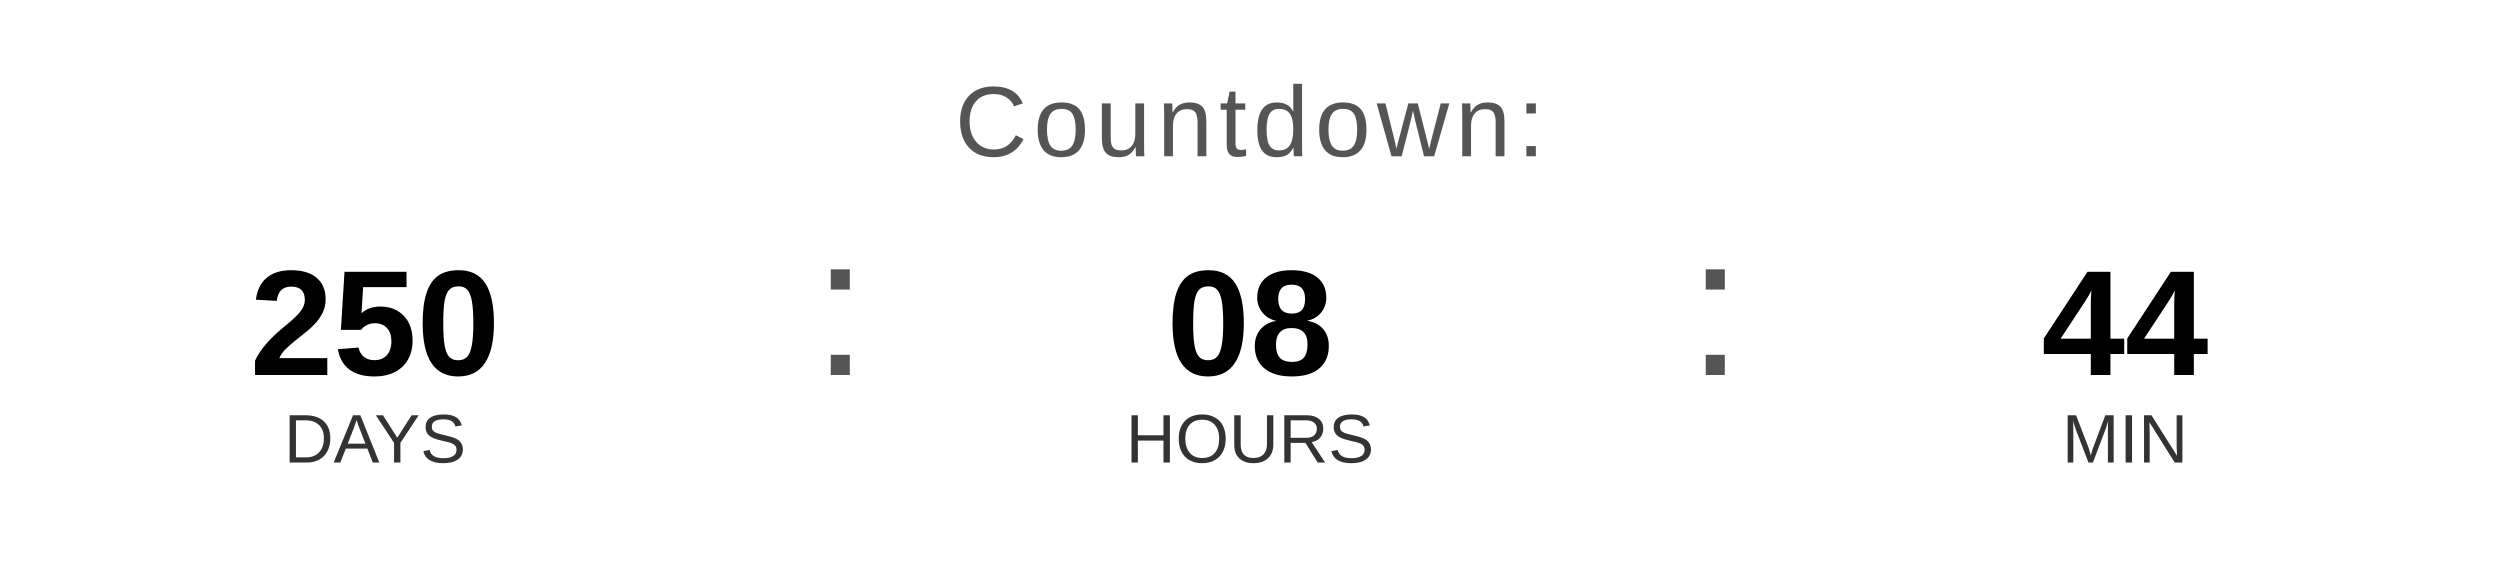
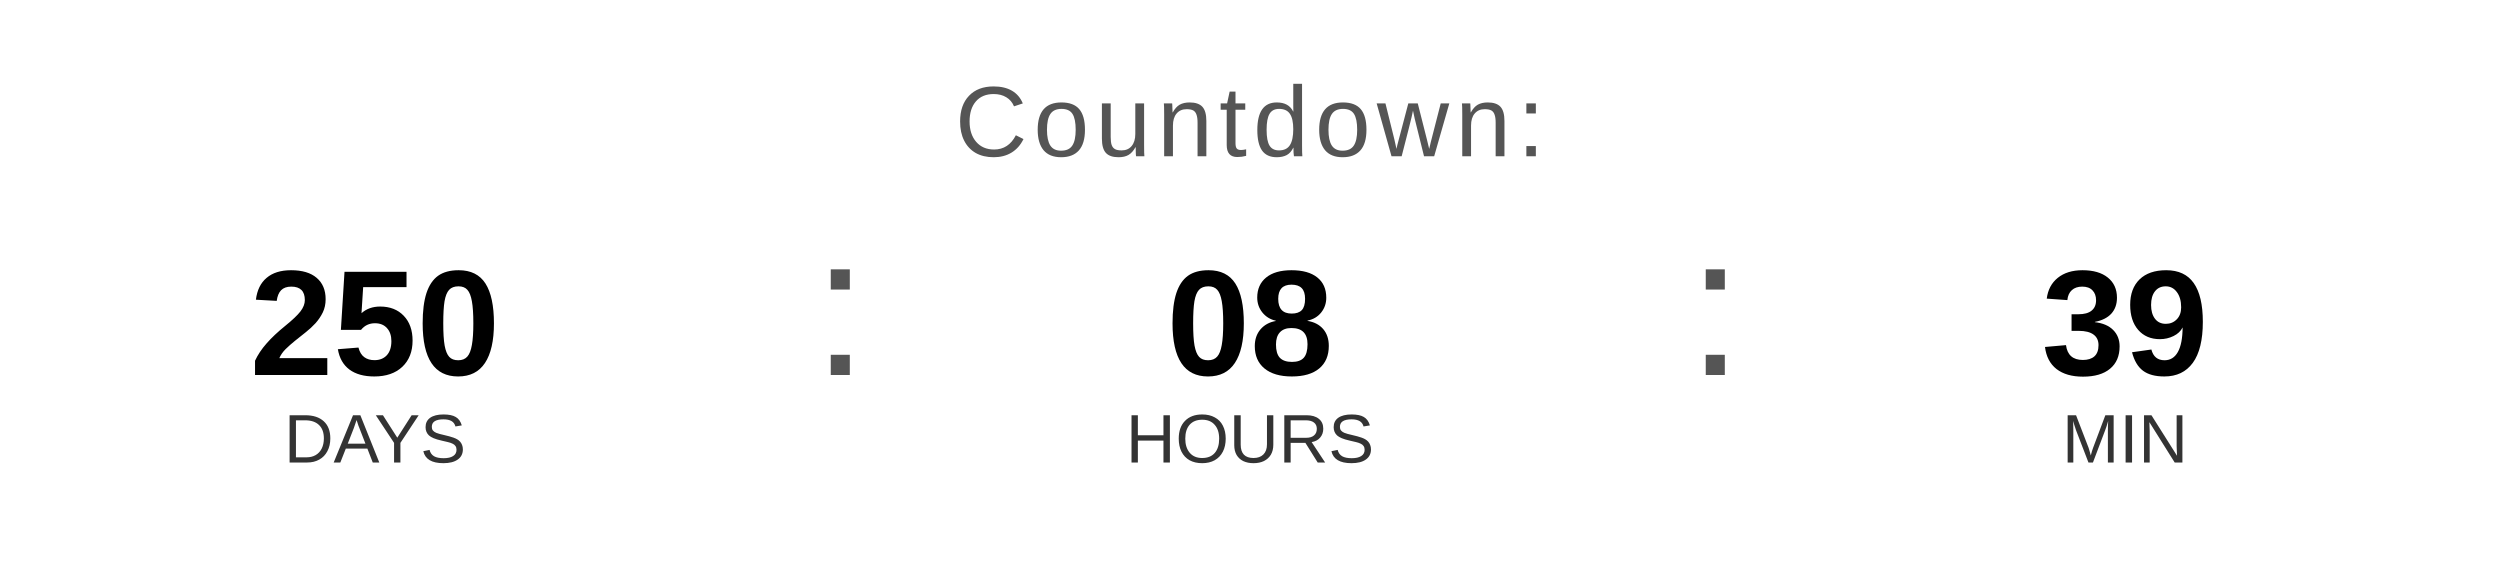
<svg xmlns="http://www.w3.org/2000/svg" width="400" height="90" viewBox="0 0 400 90">
  <text x="200" y="25" font-family="Arial, Helvetica, sans-serif" font-size="16" fill="#555555" text-anchor="middle" letter-spacing="1">
    Countdown:
  </text>
  <text x="60" y="60" font-family="Arial, Helvetica, sans-serif" font-size="24" font-weight="bold" fill="#000000" text-anchor="middle">250</text>
  <text x="60" y="74" font-family="Arial, Helvetica, sans-serif" font-size="11" fill="#333333" text-anchor="middle">DAYS</text>
  <text x="130" y="60" font-family="Arial, sans-serif" font-size="32" fill="#555555">:</text>
  <text x="200" y="60" font-family="Arial, Helvetica, sans-serif" font-size="24" font-weight="bold" fill="#000000" text-anchor="middle">08</text>
  <text x="200" y="74" font-family="Arial, Helvetica, sans-serif" font-size="11" fill="#333333" text-anchor="middle">HOURS</text>
  <text x="270" y="60" font-family="Arial, sans-serif" font-size="32" fill="#555555">:</text>
-   <text x="340" y="60" font-family="Arial, Helvetica, sans-serif" font-size="24" font-weight="bold" fill="#000000" text-anchor="middle">44</text>
+   <text x="340" y="60" font-family="Arial, Helvetica, sans-serif" font-size="24" font-weight="bold" fill="#000000" text-anchor="middle">39</text>
  <text x="340" y="74" font-family="Arial, Helvetica, sans-serif" font-size="11" fill="#333333" text-anchor="middle">MIN</text>
</svg>
